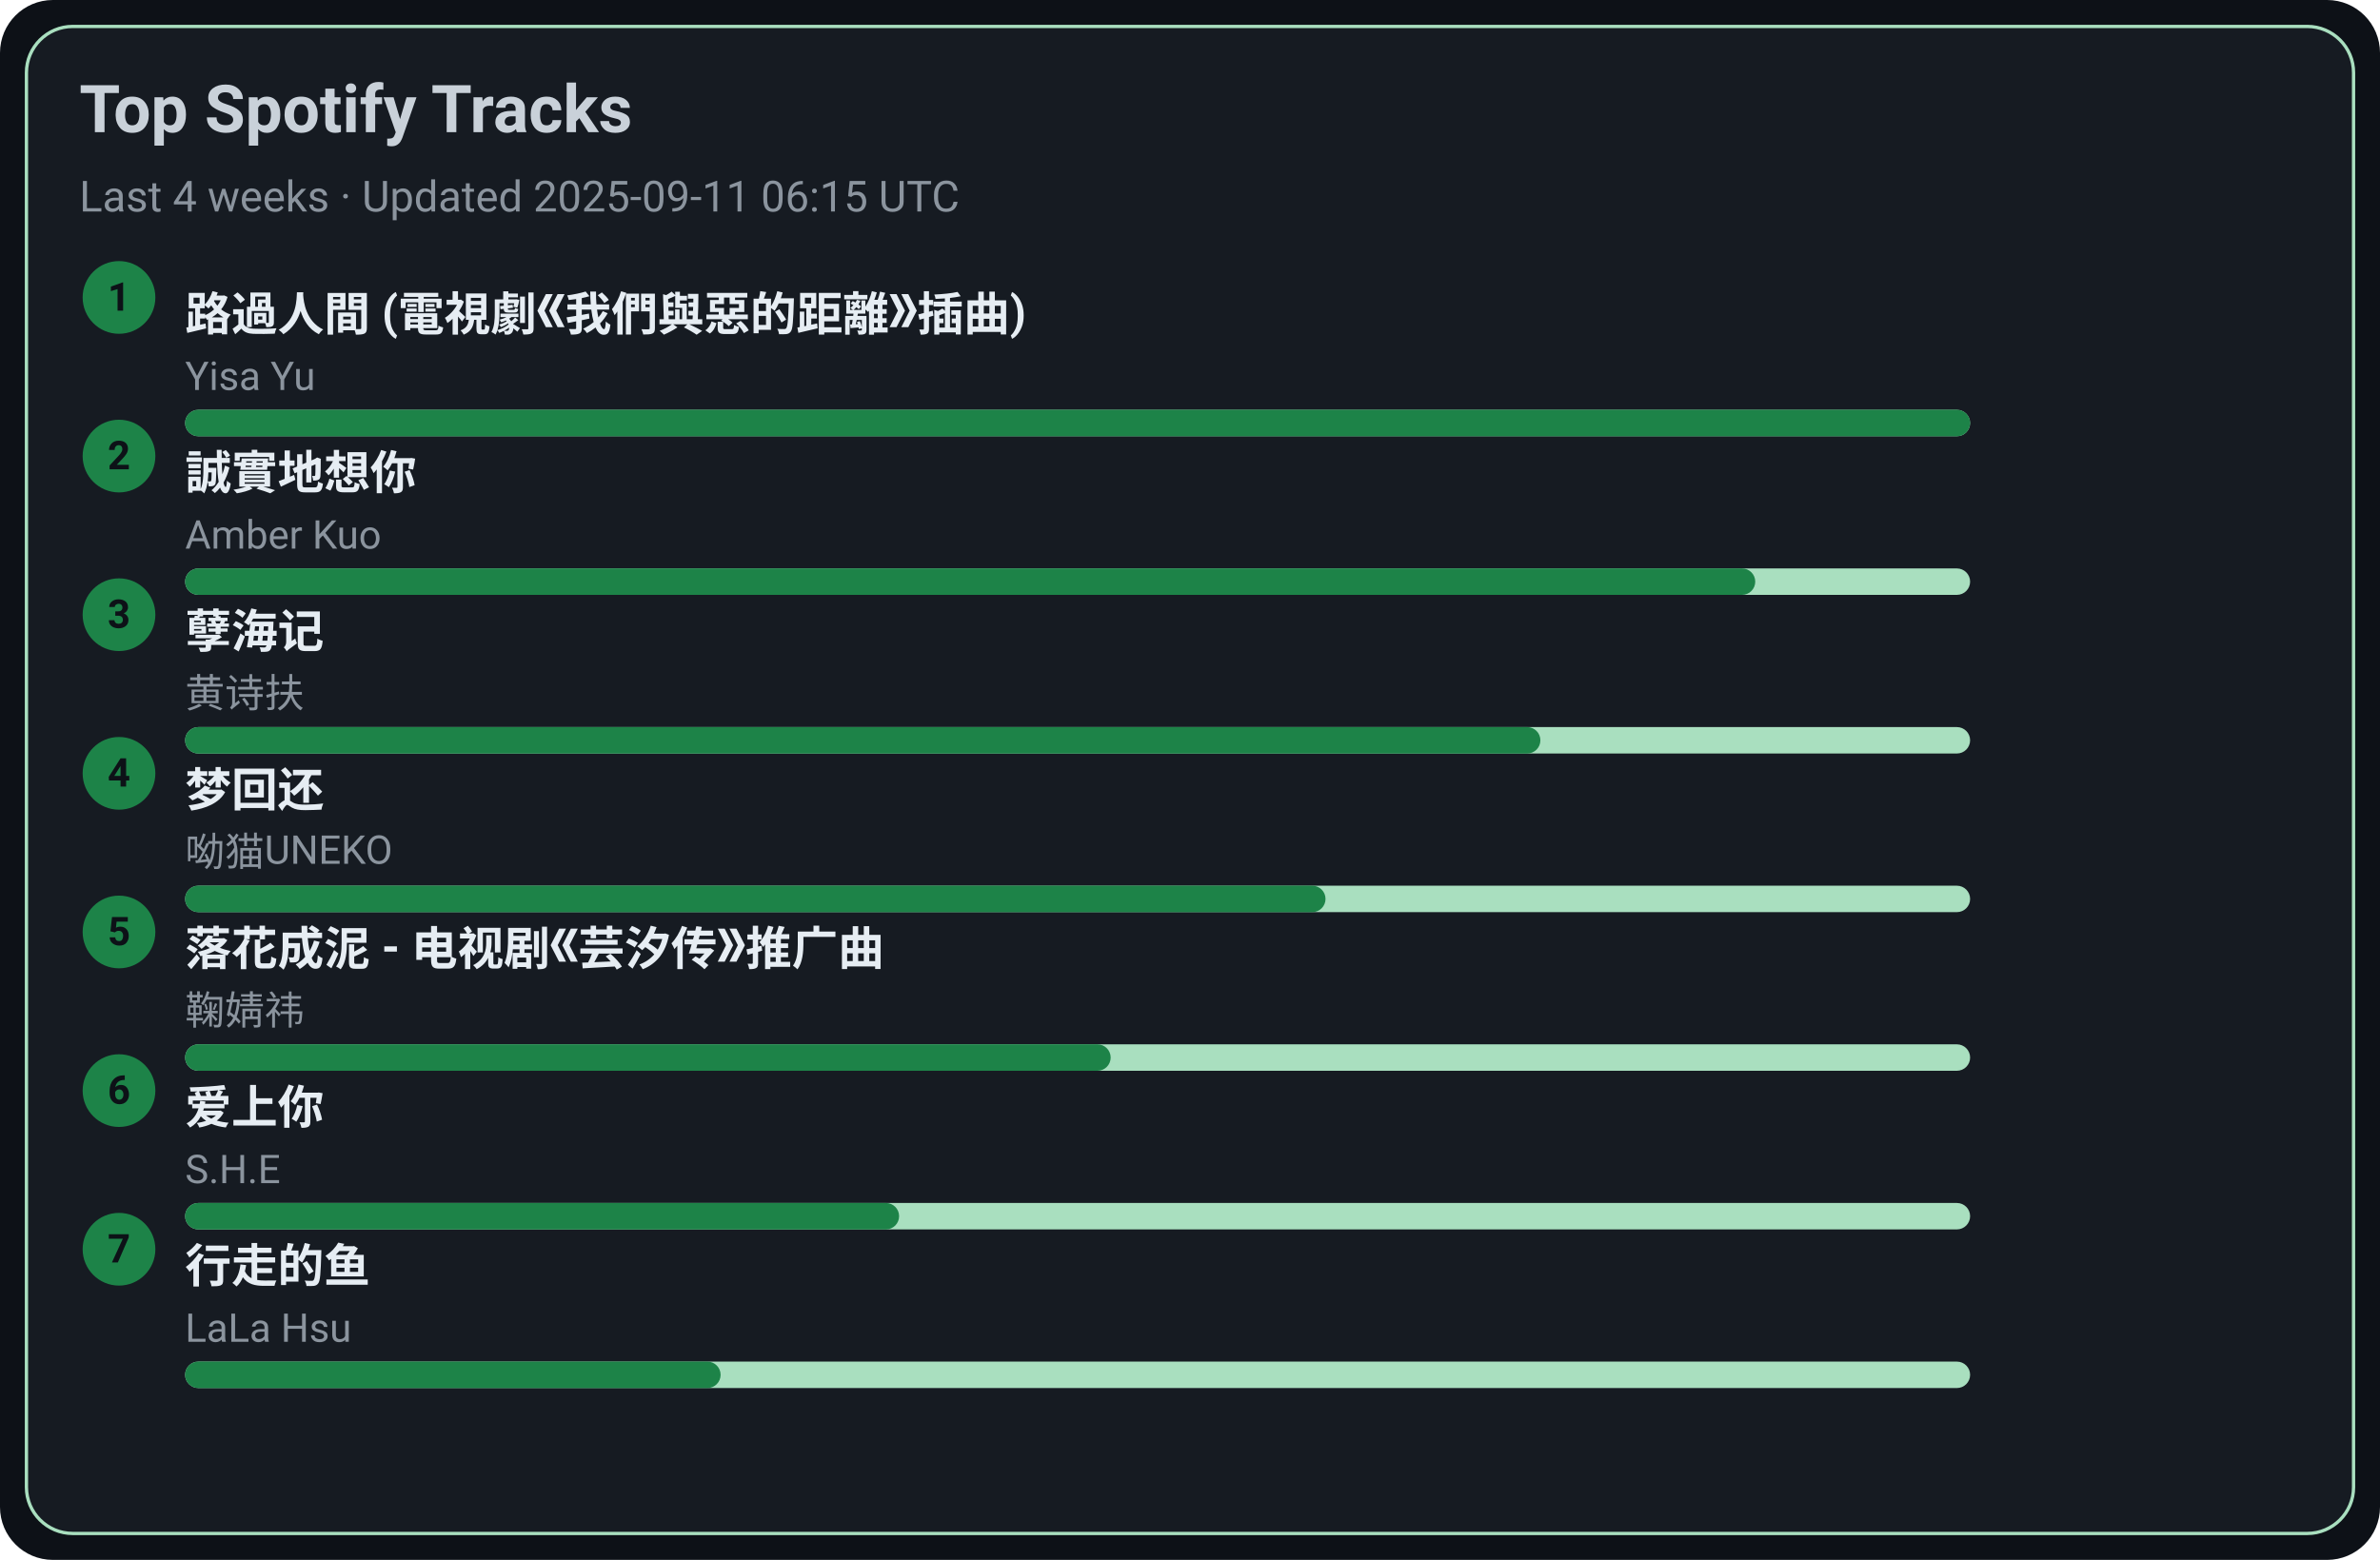
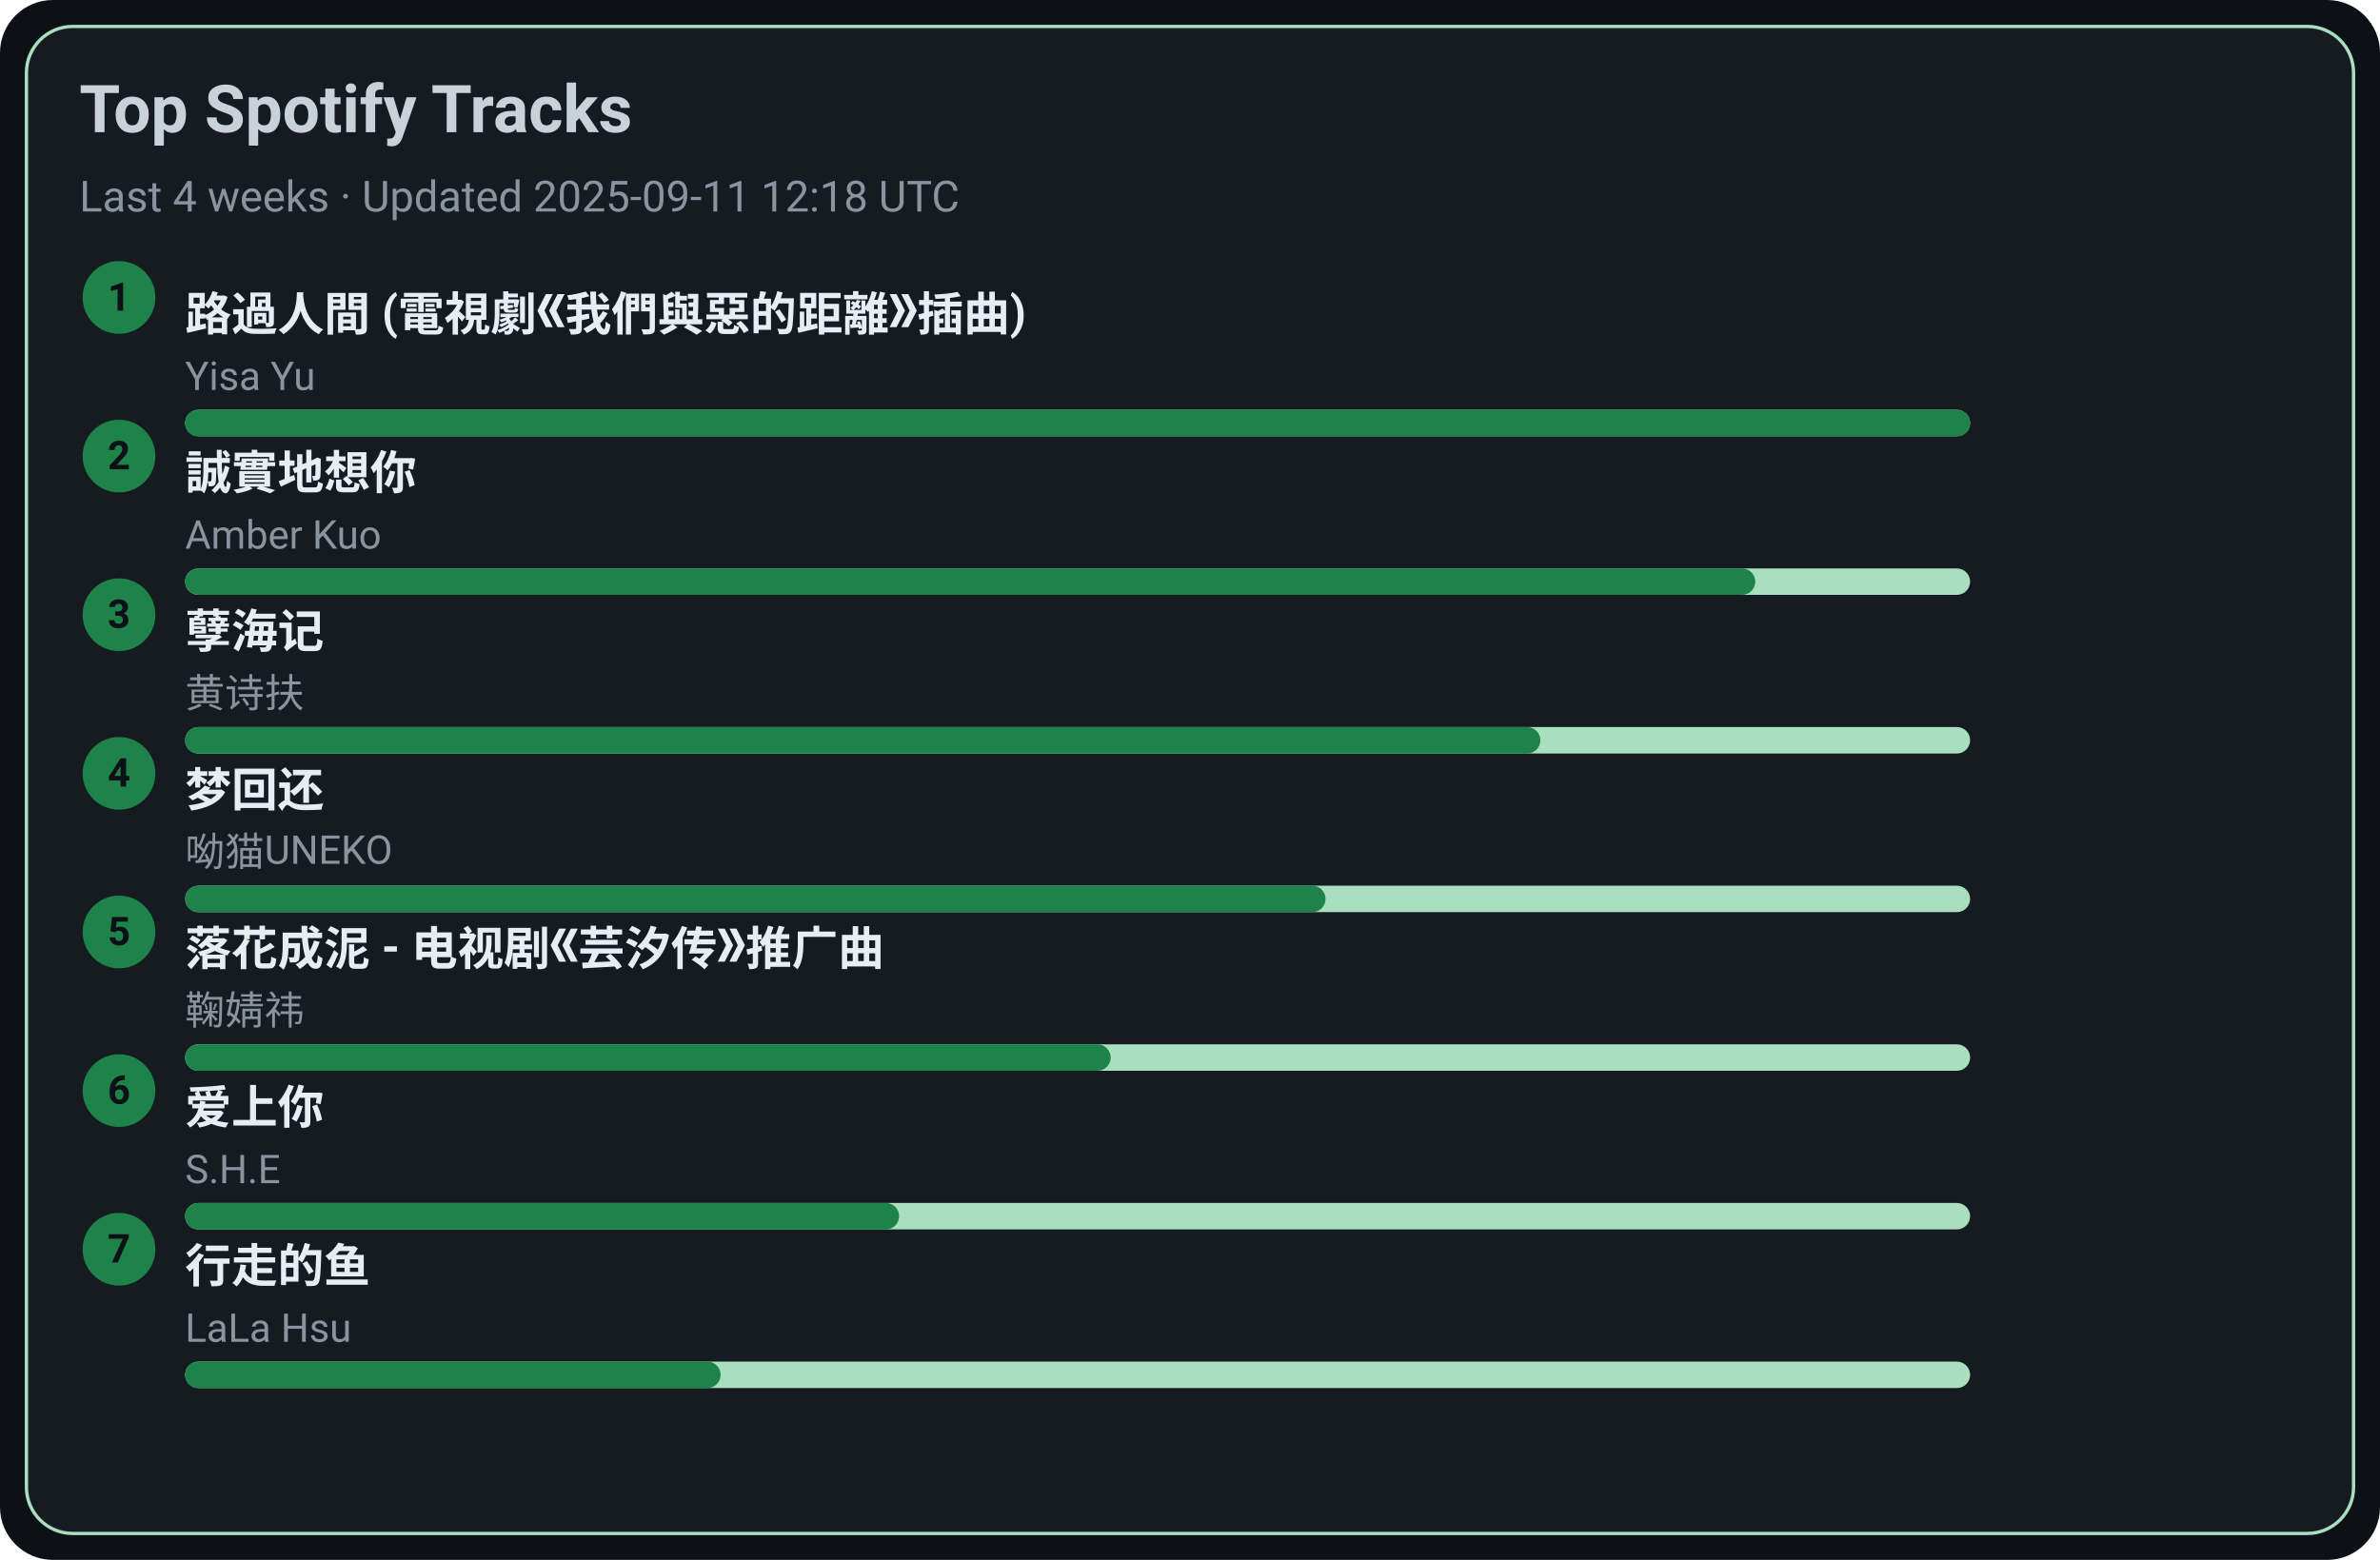
<svg xmlns="http://www.w3.org/2000/svg" width="720" height="472" viewBox="0 0 720 472">
  <style>text{font-family:-apple-system,BlinkMacSystemFont,Segoe UI,Roboto,Ubuntu,Helvetica Neue,Arial,Noto Sans,sans-serif}</style>
  <rect width="720" height="472" rx="16" fill="#0d1117" />
  <rect x="8" y="8" width="704" height="456" rx="14" fill="#161b22" stroke="#A9DFBF" />
  <text x="24" y="40" font-size="20" fill="#c9d1d9" font-weight="600">Top Spotify Tracks</text>
-   <text x="24" y="64" font-size="13" fill="#8b949e">Last 4 weeks · Updated 2025-09-11 06:15 UTC</text>
+   <text x="24" y="64" font-size="13" fill="#8b949e">Last 4 weeks · Updated 2025-09-11 12:18 UTC</text>
  <circle cx="36" cy="90" r="11" fill="#1D8348" />
  <text x="36" y="94" text-anchor="middle" font-size="12" fill="#0d1117" font-weight="700">1</text>
  <a href="https://open.spotify.com/track/1ZSleGniKMWNrWvK5cGALO" target="_blank" rel="noopener noreferrer">
    <text x="56" y="100" font-size="14" fill="#e6edf3" font-weight="600">路過人間 (電視劇《我們與惡的距離》插曲)</text>
  </a>
  <text x="56" y="118" font-size="12" fill="#8b949e">Yisa Yu</text>
  <rect x="56" y="124" width="540" height="8" rx="4" fill="#A9DFBF" />
  <rect x="56" y="124" width="540" height="8" rx="4" fill="#1D8348" />
  <circle cx="36" cy="138" r="11" fill="#1D8348" />
  <text x="36" y="142" text-anchor="middle" font-size="12" fill="#0d1117" font-weight="700">2</text>
  <a href="https://open.spotify.com/track/1SPZzj8QzOwZoAGKXMGLGJ" target="_blank" rel="noopener noreferrer">
    <text x="56" y="148" font-size="14" fill="#e6edf3" font-weight="600">誠實地想你</text>
  </a>
  <text x="56" y="166" font-size="12" fill="#8b949e">Amber Kuo</text>
  <rect x="56" y="172" width="540" height="8" rx="4" fill="#A9DFBF" />
  <rect x="56" y="172" width="475" height="8" rx="4" fill="#1D8348" />
  <circle cx="36" cy="186" r="11" fill="#1D8348" />
  <text x="36" y="190" text-anchor="middle" font-size="12" fill="#0d1117" font-weight="700">3</text>
  <a href="https://open.spotify.com/track/3eIovUMhirNN6btJbpzNqD" target="_blank" rel="noopener noreferrer">
    <text x="56" y="196" font-size="14" fill="#e6edf3" font-weight="600">孽海记</text>
  </a>
  <text x="56" y="214" font-size="12" fill="#8b949e">黄诗扶</text>
  <rect x="56" y="220" width="540" height="8" rx="4" fill="#A9DFBF" />
  <rect x="56" y="220" width="410" height="8" rx="4" fill="#1D8348" />
  <circle cx="36" cy="234" r="11" fill="#1D8348" />
  <text x="36" y="238" text-anchor="middle" font-size="12" fill="#0d1117" font-weight="700">4</text>
  <a href="https://open.spotify.com/track/6jTK3YxlFysC8g0Ye9tbPK" target="_blank" rel="noopener noreferrer">
    <text x="56" y="244" font-size="14" fill="#e6edf3" font-weight="600">梦回还</text>
  </a>
  <text x="56" y="262" font-size="12" fill="#8b949e">呦猫UNEKO</text>
  <rect x="56" y="268" width="540" height="8" rx="4" fill="#A9DFBF" />
  <rect x="56" y="268" width="345" height="8" rx="4" fill="#1D8348" />
  <circle cx="36" cy="282" r="11" fill="#1D8348" />
  <text x="36" y="286" text-anchor="middle" font-size="12" fill="#0d1117" font-weight="700">5</text>
  <a href="https://open.spotify.com/track/3kOZsJz3crGIWWHeoCNa0O" target="_blank" rel="noopener noreferrer">
    <text x="56" y="292" font-size="14" fill="#e6edf3" font-weight="600">落花成泥 - 电视剧《芸汐传》推广曲</text>
  </a>
  <text x="56" y="310" font-size="12" fill="#8b949e">鞠婧祎</text>
  <rect x="56" y="316" width="540" height="8" rx="4" fill="#A9DFBF" />
  <rect x="56" y="316" width="280" height="8" rx="4" fill="#1D8348" />
  <circle cx="36" cy="330" r="11" fill="#1D8348" />
  <text x="36" y="334" text-anchor="middle" font-size="12" fill="#0d1117" font-weight="700">6</text>
  <a href="https://open.spotify.com/track/4hcNpo1rtbzyNswsM5byTf" target="_blank" rel="noopener noreferrer">
    <text x="56" y="340" font-size="14" fill="#e6edf3" font-weight="600">爱上你</text>
  </a>
  <text x="56" y="358" font-size="12" fill="#8b949e">S.H.E</text>
  <rect x="56" y="364" width="540" height="8" rx="4" fill="#A9DFBF" />
  <rect x="56" y="364" width="216" height="8" rx="4" fill="#1D8348" />
  <circle cx="36" cy="378" r="11" fill="#1D8348" />
  <text x="36" y="382" text-anchor="middle" font-size="12" fill="#0d1117" font-weight="700">7</text>
  <a href="https://open.spotify.com/track/5tGyQ1cWTaHBfZSHWr8AZb" target="_blank" rel="noopener noreferrer">
    <text x="56" y="388" font-size="14" fill="#e6edf3" font-weight="600">行走的鱼</text>
  </a>
  <text x="56" y="406" font-size="12" fill="#8b949e">LaLa Hsu</text>
  <rect x="56" y="412" width="540" height="8" rx="4" fill="#A9DFBF" />
  <rect x="56" y="412" width="162" height="8" rx="4" fill="#1D8348" />
</svg>
